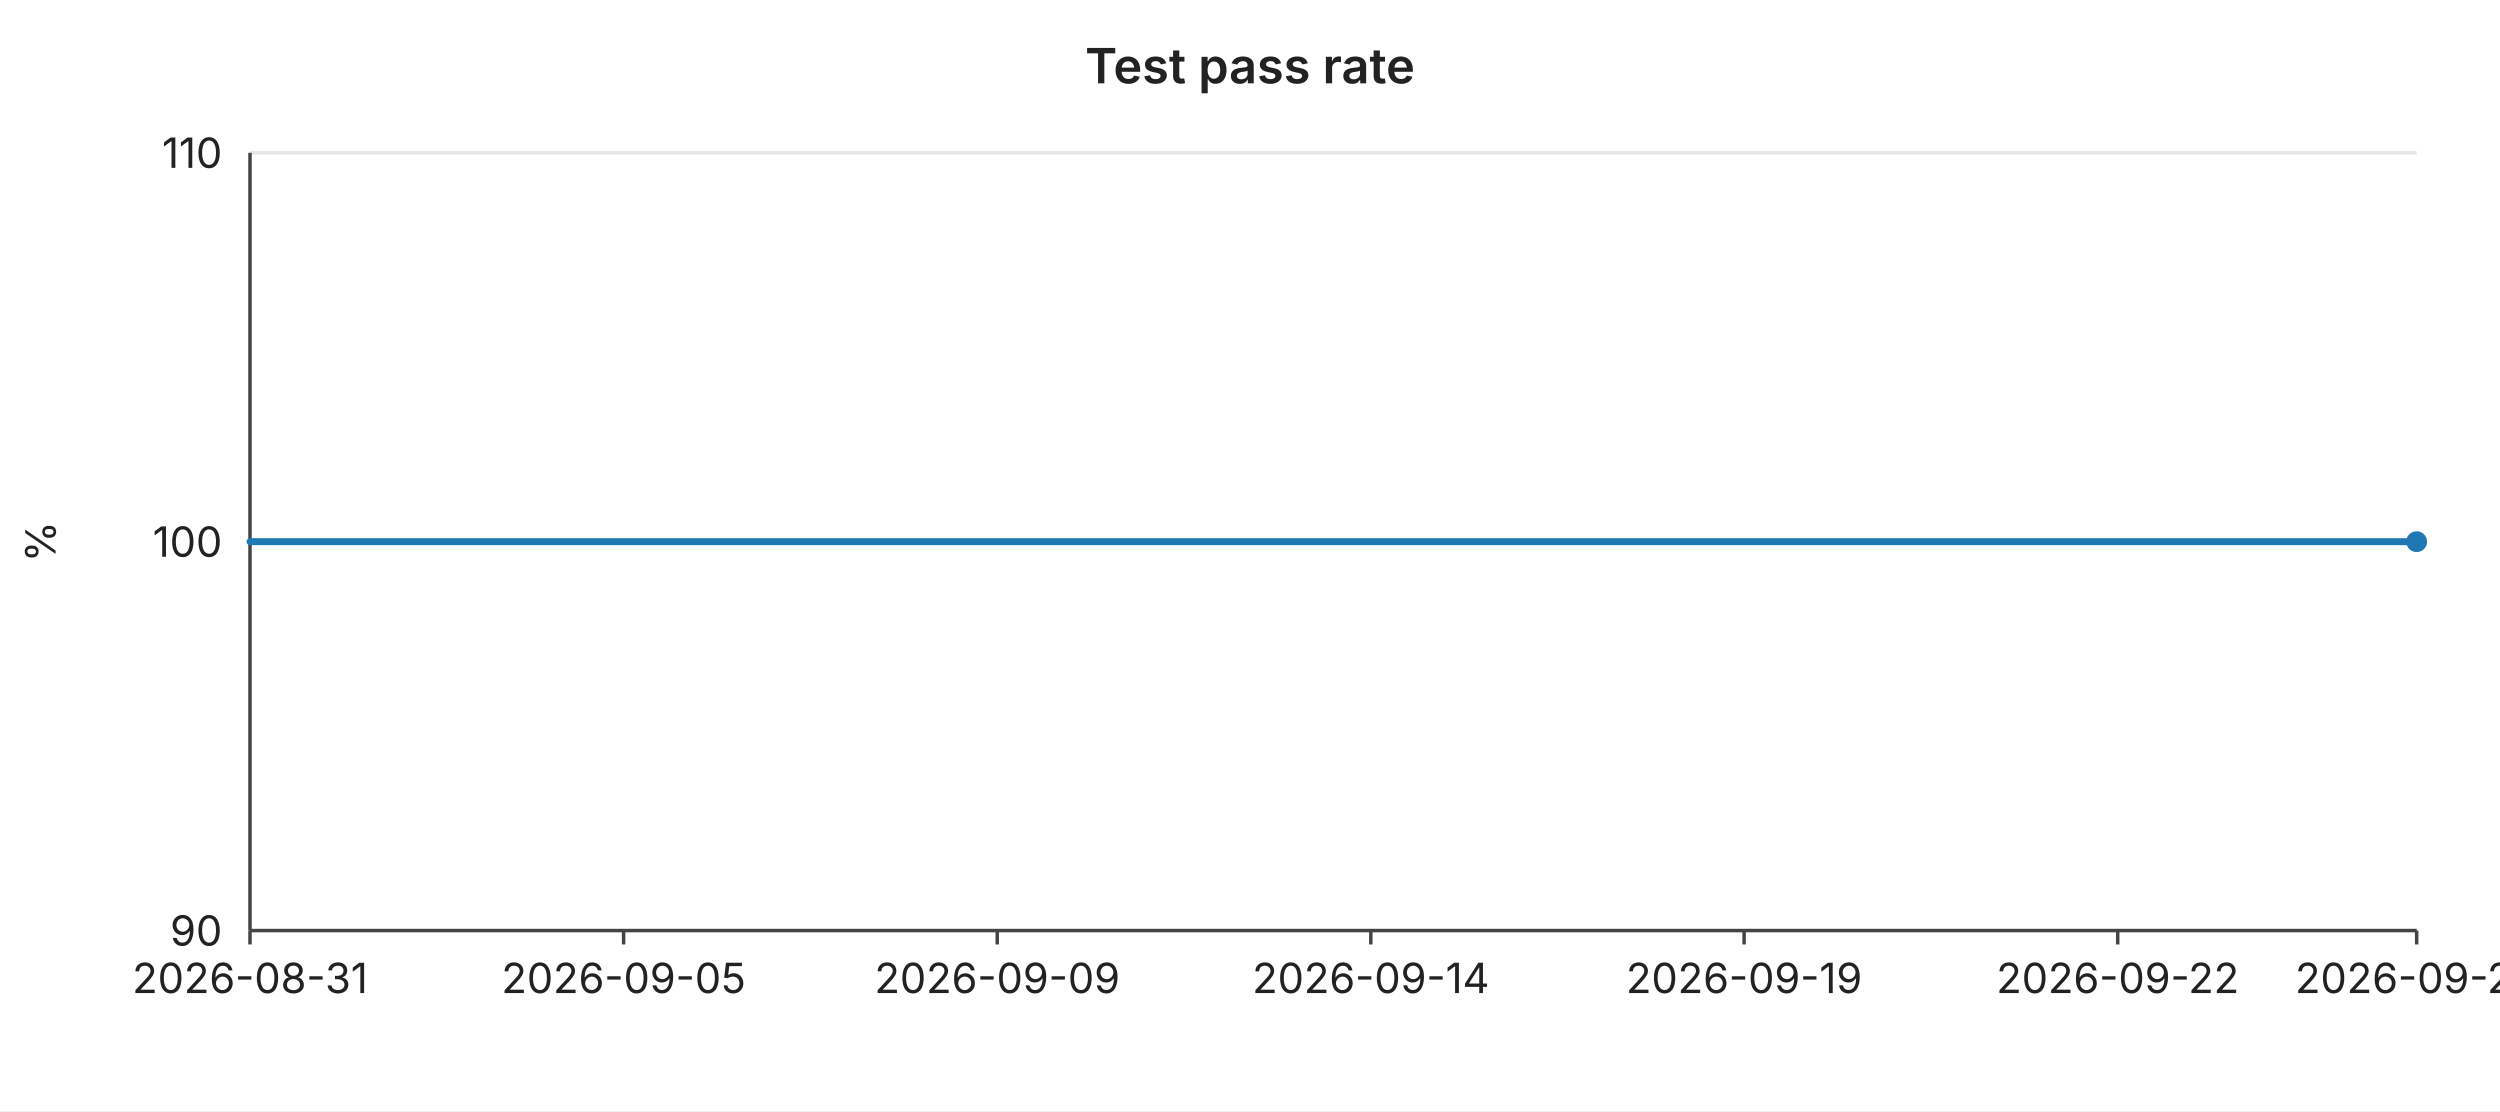
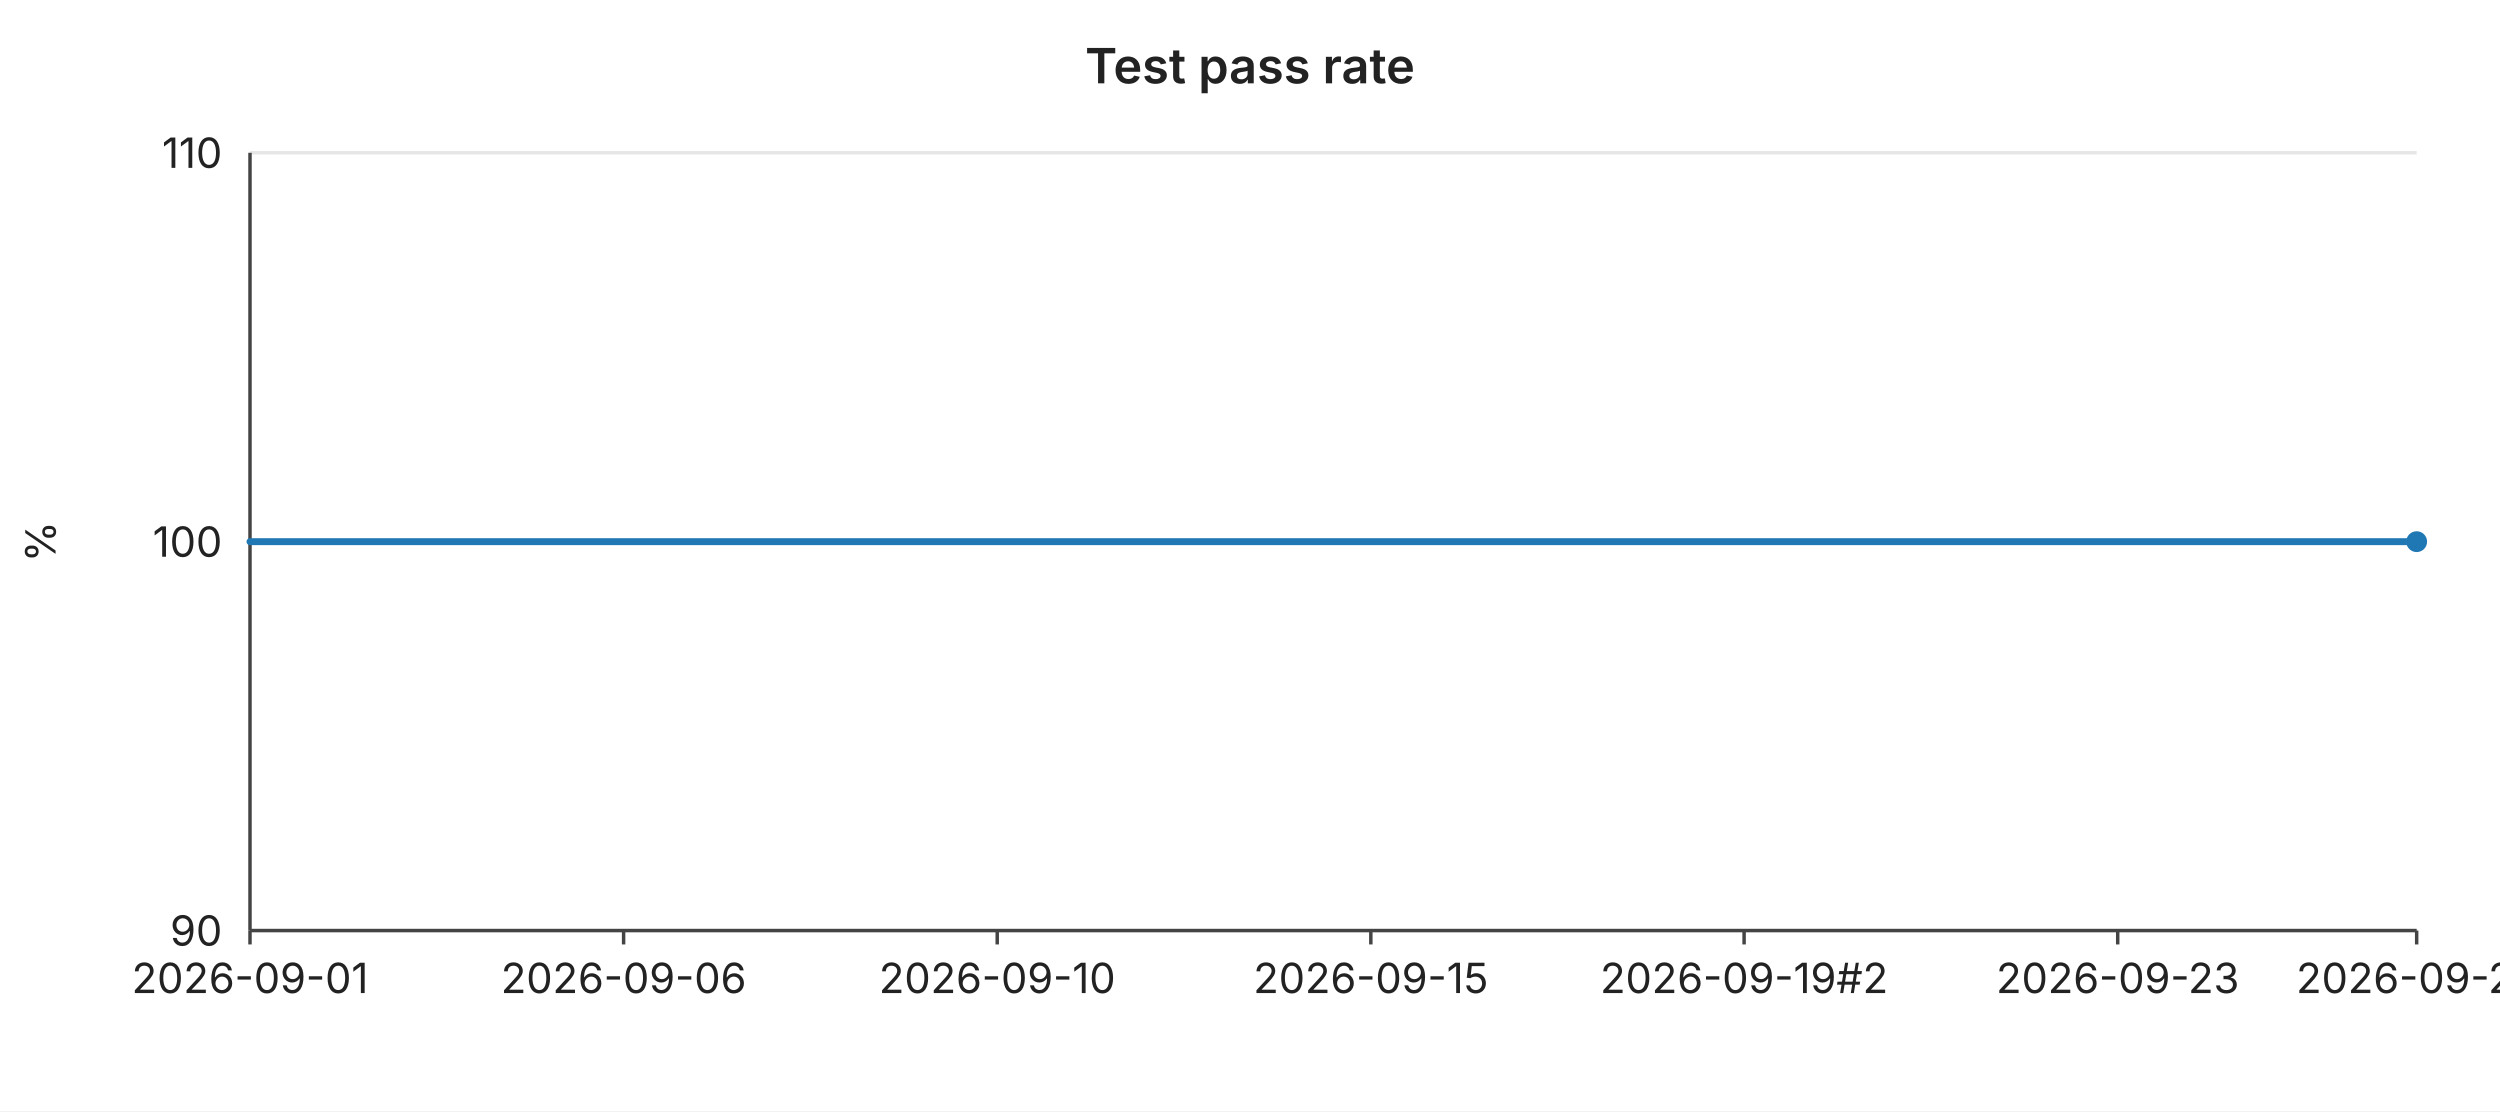
<svg xmlns="http://www.w3.org/2000/svg" width="720" height="320" viewBox="0 0 720 320" font-family="-apple-system,BlinkMacSystemFont,Segoe UI,sans-serif" font-size="12">
  <rect width="720" height="320" fill="#ffffff" />
  <text x="360" y="24" text-anchor="middle" font-size="14" font-weight="600" fill="#222">Test pass rate</text>
  <line x1="72" y1="44.0" x2="696" y2="44.0" stroke="#e6e6e6" stroke-width="1" />
  <text x="64" y="44.0" text-anchor="end" dominant-baseline="middle" fill="#222">110</text>
  <line x1="72" y1="156.0" x2="696" y2="156.0" stroke="#e6e6e6" stroke-width="1" />
  <text x="64" y="156.0" text-anchor="end" dominant-baseline="middle" fill="#222">100</text>
  <line x1="72" y1="268.0" x2="696" y2="268.0" stroke="#e6e6e6" stroke-width="1" />
  <text x="64" y="268.0" text-anchor="end" dominant-baseline="middle" fill="#222">90</text>
  <text x="16" y="156" text-anchor="middle" fill="#222" transform="rotate(-90 16 156)">%</text>
  <line x1="72" y1="44" x2="72" y2="268" stroke="#444" stroke-width="1" />
  <line x1="72" y1="268" x2="696" y2="268" stroke="#444" stroke-width="1" />
  <line x1="72.0" y1="268" x2="72.0" y2="272" stroke="#444" stroke-width="1" />
-   <text x="72.0" y="286" text-anchor="middle" fill="#222">2026-08-31</text>
+   <text x="72.0" y="286" text-anchor="middle" fill="#222">2026-09-01</text>
  <line x1="179.6" y1="268" x2="179.6" y2="272" stroke="#444" stroke-width="1" />
-   <text x="179.6" y="286" text-anchor="middle" fill="#222">2026-09-05</text>
+   <text x="179.6" y="286" text-anchor="middle" fill="#222">2026-09-06</text>
  <line x1="287.2" y1="268" x2="287.2" y2="272" stroke="#444" stroke-width="1" />
-   <text x="287.2" y="286" text-anchor="middle" fill="#222">2026-09-09</text>
+   <text x="287.2" y="286" text-anchor="middle" fill="#222">2026-09-10</text>
  <line x1="394.8" y1="268" x2="394.8" y2="272" stroke="#444" stroke-width="1" />
-   <text x="394.8" y="286" text-anchor="middle" fill="#222">2026-09-14</text>
+   <text x="394.8" y="286" text-anchor="middle" fill="#222">2026-09-15</text>
  <line x1="502.3" y1="268" x2="502.3" y2="272" stroke="#444" stroke-width="1" />
-   <text x="502.3" y="286" text-anchor="middle" fill="#222">2026-09-19</text>
+   <text x="502.3" y="286" text-anchor="middle" fill="#222">2026-09-19#2</text>
  <line x1="609.9" y1="268" x2="609.9" y2="272" stroke="#444" stroke-width="1" />
-   <text x="609.9" y="286" text-anchor="middle" fill="#222">2026-09-22</text>
+   <text x="609.9" y="286" text-anchor="middle" fill="#222">2026-09-23</text>
  <line x1="696.0" y1="268" x2="696.0" y2="272" stroke="#444" stroke-width="1" />
-   <text x="696.0" y="286" text-anchor="middle" fill="#222">2026-09-26</text>
+   <text x="696.0" y="286" text-anchor="middle" fill="#222">2026-09-27</text>
  <polyline fill="none" stroke="#1f77b4" stroke-width="2" stroke-linejoin="round" stroke-linecap="round" points="72.0,156.0 93.5,156.0 115.0,156.0 136.6,156.0 158.1,156.0 179.6,156.0 201.1,156.0 222.6,156.0 244.1,156.0 265.7,156.0 287.2,156.0 308.7,156.0 330.2,156.0 351.7,156.0 373.2,156.0 394.8,156.0 416.3,156.0 437.8,156.0 459.3,156.0 480.8,156.0 502.3,156.0 523.9,156.0 545.4,156.0 566.9,156.0 588.4,156.0 609.9,156.0 631.4,156.0 653.0,156.0 674.5,156.0 696.0,156.0" />
  <circle cx="696.0" cy="156.0" r="3" fill="#1f77b4" />
</svg>
